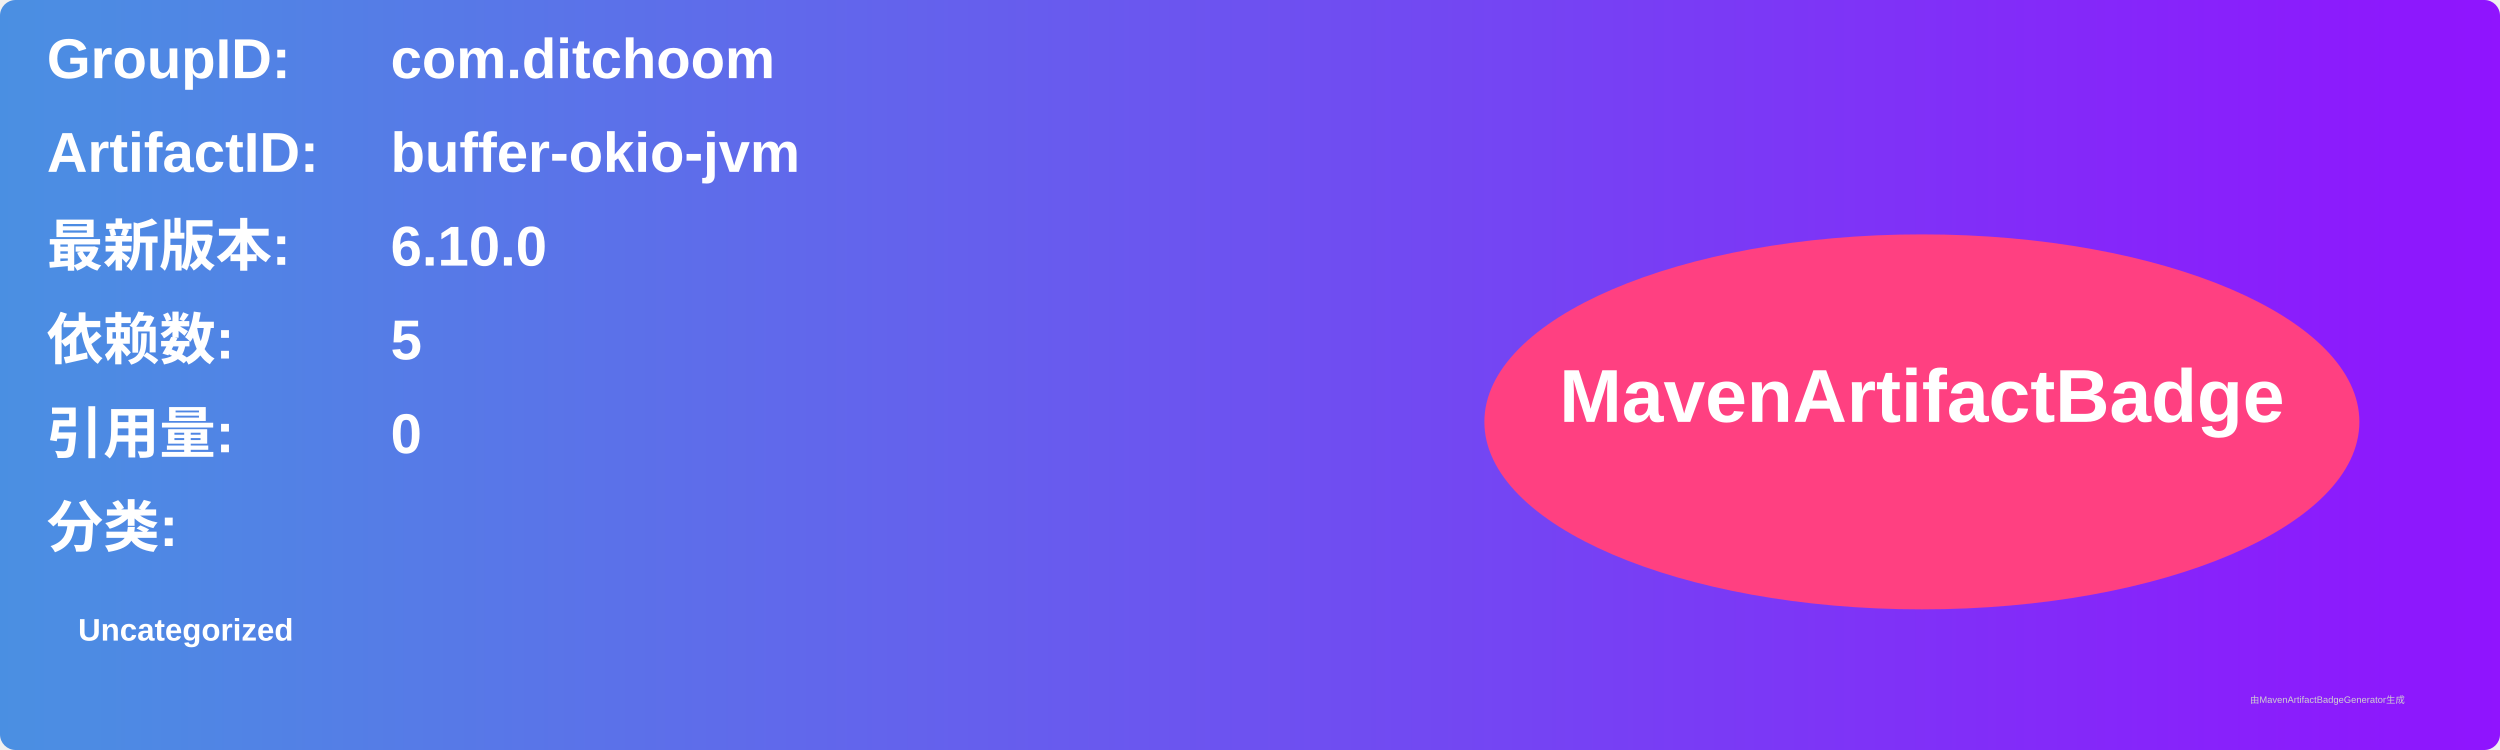
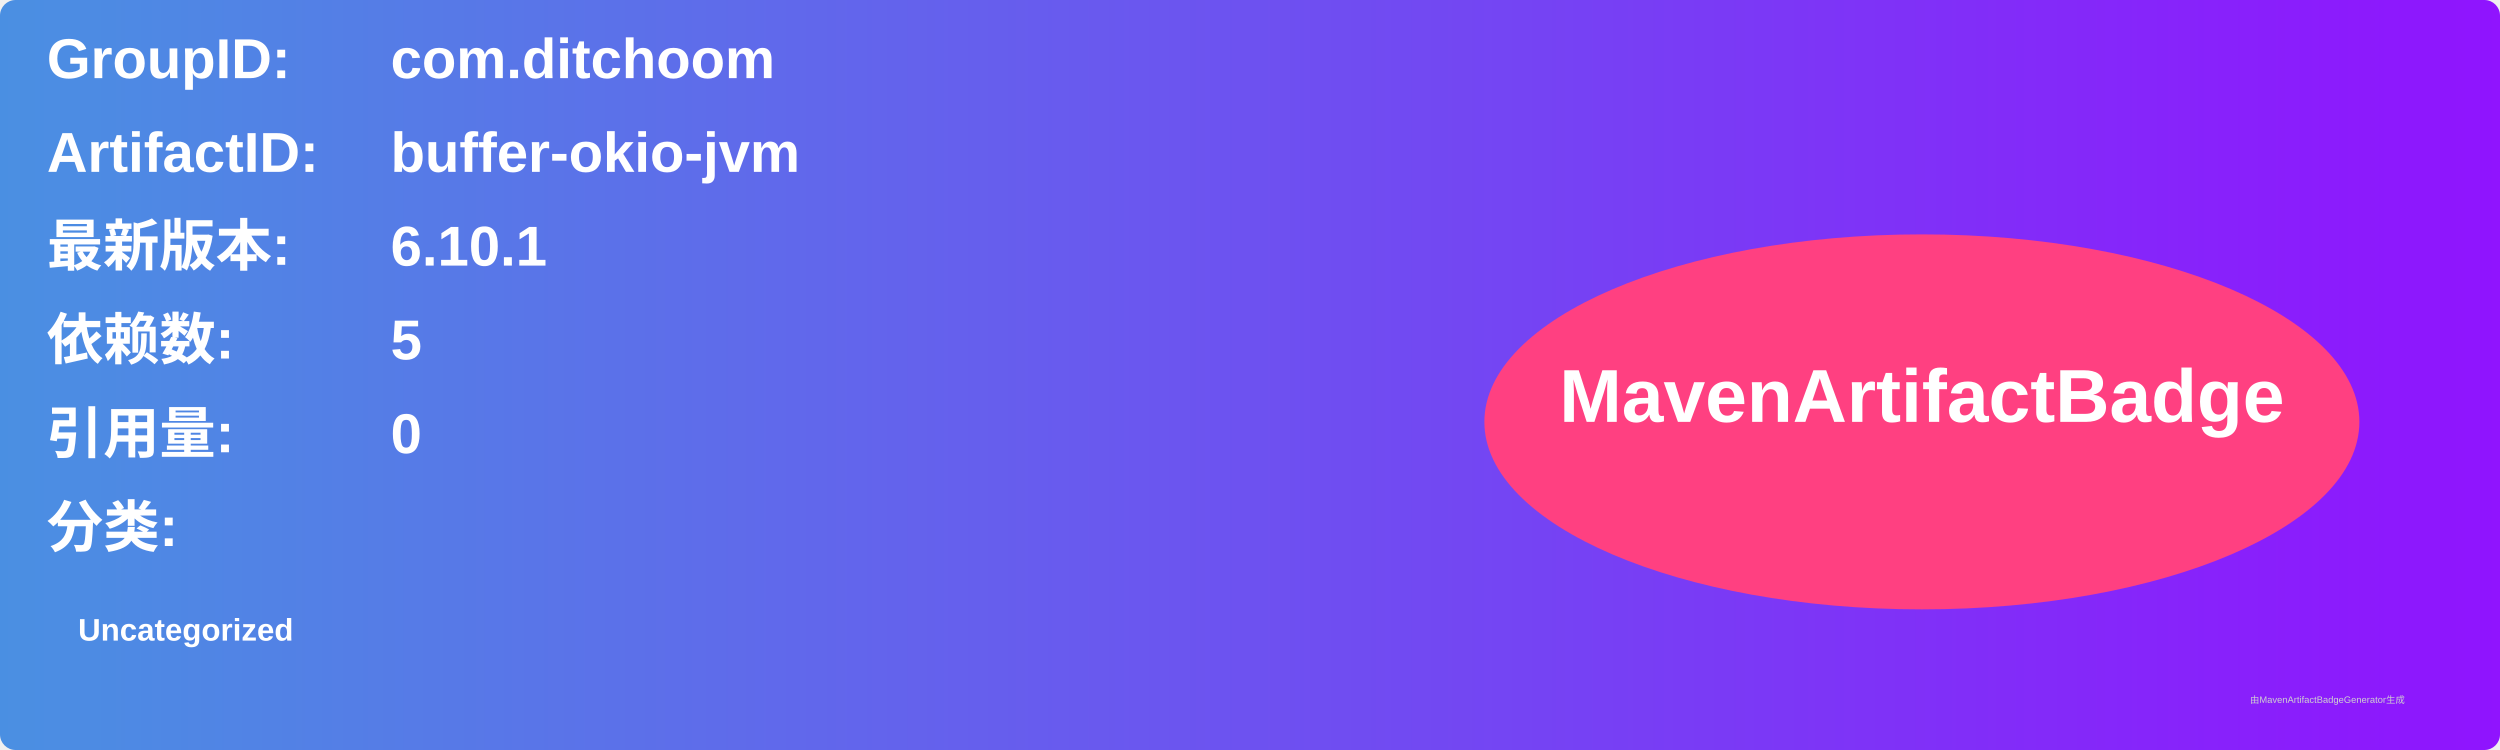
<svg xmlns="http://www.w3.org/2000/svg" width="800" height="240" viewBox="0 0 800 240">
  <linearGradient id="grad" x1="0%" y1="0%" x2="100%" y2="0%">
    <stop offset="0%" stop-color="#4a90e2" />
    <stop offset="100%" stop-color="#9013fe" />
  </linearGradient>
  <rect width="100%" height="100%" rx="5" ry="5" fill="url(#grad)" />
  <g transform="translate(15, 15)">
    <text x="0" y="10" font-family="Arial" font-size="18" fill="white" font-weight="bold" width="260">GroupID:</text>
    <text x="110" y="10" font-family="Arial" font-size="18" fill="white" font-weight="bold" width="460">com.ditchoom</text>
    <text x="0" y="40" font-family="Arial" font-size="18" fill="white" font-weight="bold" width="260">ArtifactID:</text>
    <text x="110" y="40" font-family="Arial" font-size="18" fill="white" font-weight="bold" width="460">buffer-okio-jvm</text>
    <text x="0" y="70" font-family="Arial" font-size="18" fill="white" font-weight="bold">最新版本:</text>
    <text x="110" y="70" font-family="Arial" font-size="18" fill="white" font-weight="bold">
-       <tspan font-weight="bold">6.10.0</tspan>
+       <tspan font-weight="bold">6.10.1</tspan>
    </text>
    <text x="0" y="100" font-family="Arial" font-size="18" fill="white" font-weight="bold">依赖数: </text>
    <text x="110" y="100" font-family="Arial" font-size="18" fill="white">
      <tspan font-weight="bold">5</tspan>
    </text>
    <text x="0" y="130" font-family="Arial" font-size="18" fill="white" font-weight="bold">引用量: </text>
    <text x="110" y="130" font-family="Arial" font-size="18" fill="white">
      <tspan font-weight="bold">0</tspan>
    </text>
    <text x="0" y="160" font-family="Arial" font-size="18" fill="white" font-weight="bold">分类:</text>
    <text x="10" y="190" font-family="Arial" font-size="10" fill="white">
      <tspan font-weight="bold">Uncategorized</tspan>
    </text>
    <ellipse cx="600" cy="120" rx="140" ry="60" fill="#ff4081" />
    <text x="600" y="120" text-anchor="middle" font-family="Arial" font-size="24" fill="white" font-weight="bold">MavenArtifactBadge</text>
  </g>
  <text x="720" y="225" font-family="Arial" font-size="3" fill="#d0d0d0">由MavenArtifactBadgeGenerator生成</text>
</svg>
